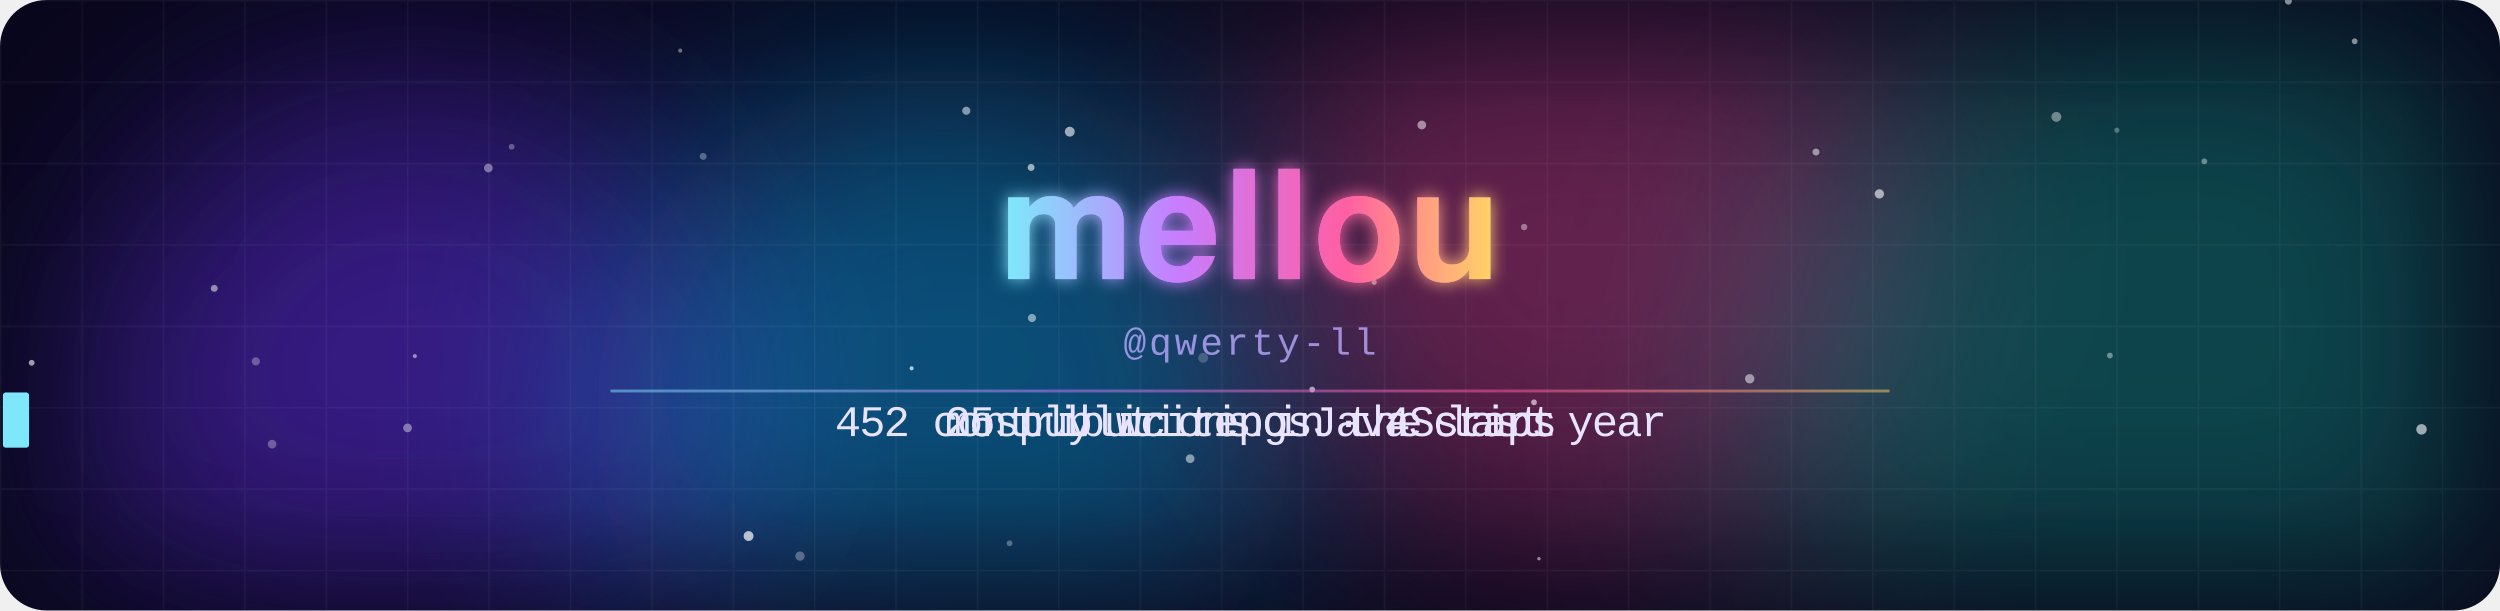
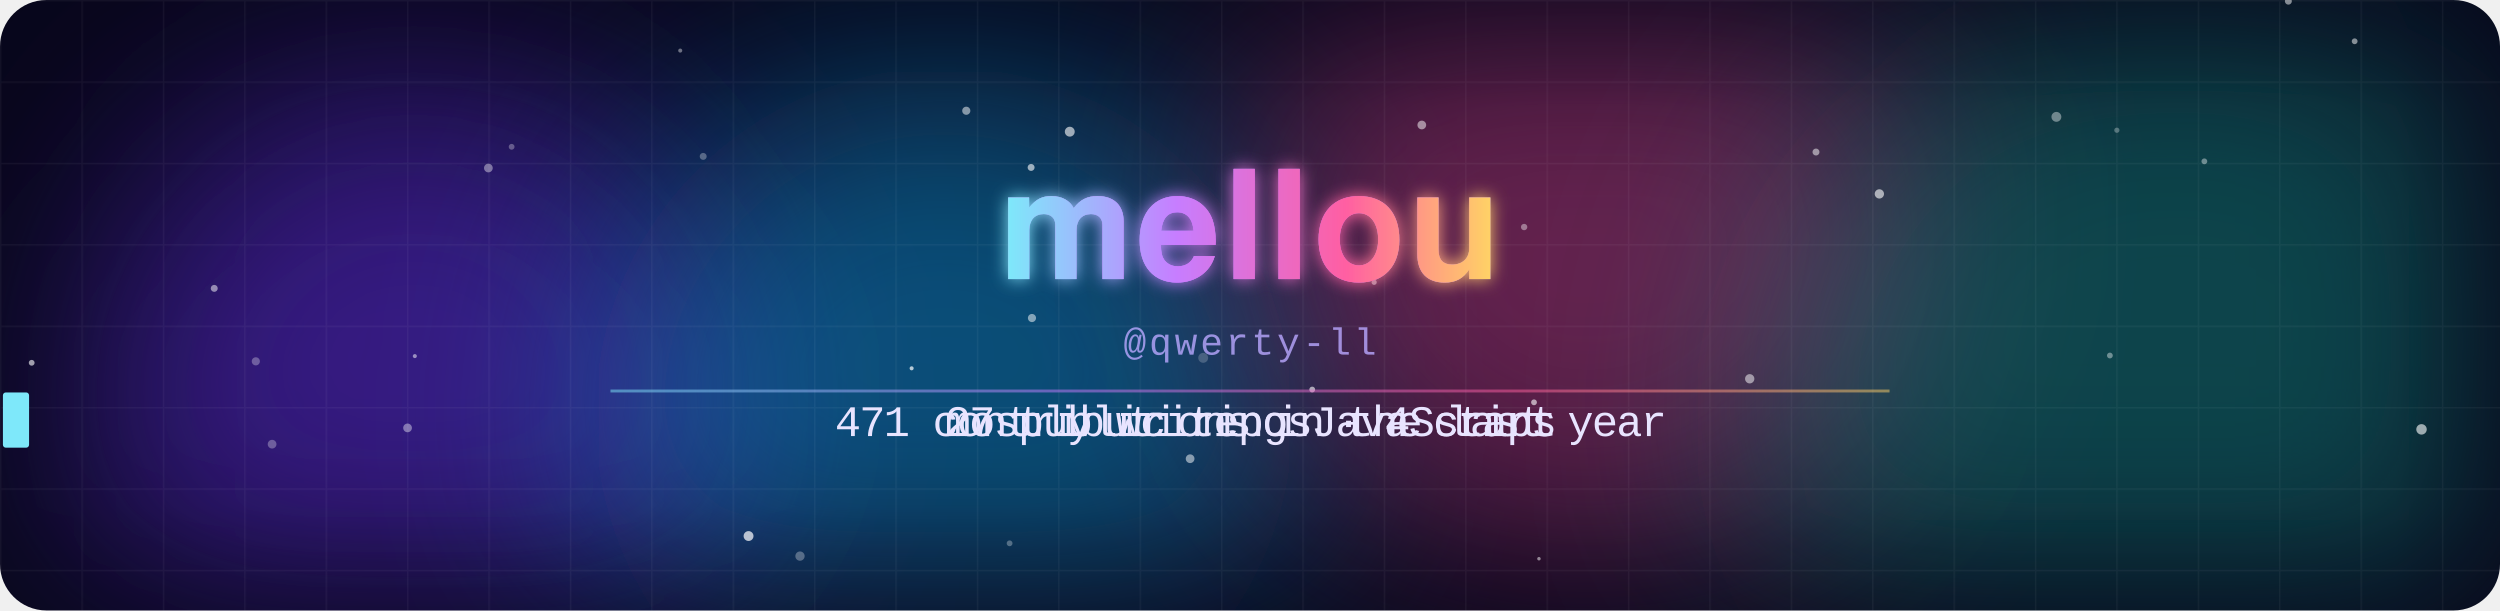
<svg xmlns="http://www.w3.org/2000/svg" width="860" height="210" viewBox="0 0 860 210">
  <defs>
    <clipPath id="frame">
      <rect width="860" height="210" rx="16" />
    </clipPath>
    <filter id="blur" x="-50%" y="-50%" width="200%" height="200%">
      <feGaussianBlur stdDeviation="38" />
    </filter>
    <filter id="glow" x="-20%" y="-40%" width="140%" height="180%">
      <feGaussianBlur stdDeviation="3" result="b" />
      <feMerge>
        <feMergeNode in="b" />
        <feMergeNode in="SourceGraphic" />
      </feMerge>
    </filter>
    <linearGradient id="name" x1="0" y1="0" x2="1" y2="0" gradientUnits="objectBoundingBox" spreadMethod="reflect">
      <stop offset="0" stop-color="#7ee8fa" />
      <stop offset=".35" stop-color="#c77dff" />
      <stop offset=".7" stop-color="#ff5fa2" />
      <stop offset="1" stop-color="#ffd166" />
      <animateTransform attributeName="gradientTransform" type="translate" values="0 0;1 0;0 0" dur="8s" repeatCount="indefinite" />
    </linearGradient>
    <pattern id="grid" width="28" height="28" patternUnits="userSpaceOnUse">
      <path d="M28 0H0V28" fill="none" stroke="#fff" stroke-opacity=".045" />
    </pattern>
  </defs>
  <style>
    .m{animation-duration:14.070s;animation-iteration-count:infinite;animation-timing-function:linear;animation-fill-mode:both}
    .name{font-family:"Segoe UI",-apple-system,BlinkMacSystemFont,Helvetica,Arial,sans-serif;font-weight:800;letter-spacing:1px}
    .handle{font:13px ui-monospace,SFMono-Regular,Menlo,Consolas,"Liberation Mono",monospace;fill:#b9a8ff;opacity:.8;letter-spacing:1px}
    .line{font:15px ui-monospace,SFMono-Regular,Menlo,Consolas,"Liberation Mono",monospace;fill:#e8e4ff}
    @keyframes blob0{0%,100%{transform:translate(0,0)}50%{transform:translate(53.2px,23.8px)}}
@keyframes blob1{0%,100%{transform:translate(0,0)}50%{transform:translate(108.5px,26.3px)}}
@keyframes blob2{0%,100%{transform:translate(0,0)}50%{transform:translate(26.8px,-39.9px)}}
@keyframes blob3{0%,100%{transform:translate(0,0)}50%{transform:translate(-61.7px,25.8px)}}
@keyframes rise{from{transform:translateY(20px);opacity:0}20%{opacity:.8}to{transform:translateY(-60px);opacity:0}}
@keyframes gl1{0%,86%,100%{transform:translate(0,0);opacity:0}87%{transform:translate(-4px,1px);opacity:.8}89%{transform:translate(3px,-1px);opacity:.8}91%{transform:translate(-2px,0);opacity:.6}92%{opacity:0}}
@keyframes gl2{0%,86%,100%{transform:translate(0,0);opacity:0}87%{transform:translate(4px,-1px);opacity:.8}89%{transform:translate(-3px,1px);opacity:.8}91%{transform:translate(2px,0);opacity:.6}92%{opacity:0}}
@keyframes jolt{0%,86%,92%,100%{transform:translate(0,0)}88%{transform:translate(2px,0)}90%{transform:translate(-2px,0)}}
@keyframes t0_0{0%{opacity:0}6.773%{opacity:0}6.787%{opacity:1}38.508%{opacity:1}38.522%{opacity:0}100%{opacity:0}}
@keyframes t0_1{0%{opacity:0}7.164%{opacity:0}7.178%{opacity:1}38.33%{opacity:1}38.344%{opacity:0}100%{opacity:0}}
@keyframes t0_2{0%{opacity:0}7.555%{opacity:0}7.569%{opacity:1}38.152%{opacity:1}38.166%{opacity:0}100%{opacity:0}}
@keyframes t0_4{0%{opacity:0}8.337%{opacity:0}8.351%{opacity:1}37.797%{opacity:1}37.811%{opacity:0}100%{opacity:0}}
@keyframes t0_5{0%{opacity:0}8.728%{opacity:0}8.742%{opacity:1}37.619%{opacity:1}37.633%{opacity:0}100%{opacity:0}}
@keyframes t0_6{0%{opacity:0}9.119%{opacity:0}9.133%{opacity:1}37.441%{opacity:1}37.456%{opacity:0}100%{opacity:0}}
@keyframes t0_7{0%{opacity:0}9.51%{opacity:0}9.524%{opacity:1}37.264%{opacity:1}37.278%{opacity:0}100%{opacity:0}}
@keyframes t0_8{0%{opacity:0}9.9%{opacity:0}9.915%{opacity:1}37.086%{opacity:1}37.1%{opacity:0}100%{opacity:0}}
@keyframes t0_9{0%{opacity:0}10.291%{opacity:0}10.306%{opacity:1}36.908%{opacity:1}36.922%{opacity:0}100%{opacity:0}}
@keyframes t0_10{0%{opacity:0}10.682%{opacity:0}10.697%{opacity:1}36.731%{opacity:1}36.745%{opacity:0}100%{opacity:0}}
@keyframes t0_11{0%{opacity:0}11.073%{opacity:0}11.087%{opacity:1}36.553%{opacity:1}36.567%{opacity:0}100%{opacity:0}}
@keyframes t0_12{0%{opacity:0}11.464%{opacity:0}11.478%{opacity:1}36.375%{opacity:1}36.389%{opacity:0}100%{opacity:0}}
@keyframes t0_13{0%{opacity:0}11.855%{opacity:0}11.869%{opacity:1}36.198%{opacity:1}36.212%{opacity:0}100%{opacity:0}}
@keyframes t0_14{0%{opacity:0}12.246%{opacity:0}12.26%{opacity:1}36.02%{opacity:1}36.034%{opacity:0}100%{opacity:0}}
@keyframes t0_15{0%{opacity:0}12.637%{opacity:0}12.651%{opacity:1}35.842%{opacity:1}35.856%{opacity:0}100%{opacity:0}}
@keyframes t0_16{0%{opacity:0}13.028%{opacity:0}13.042%{opacity:1}35.664%{opacity:1}35.679%{opacity:0}100%{opacity:0}}
@keyframes t0_18{0%{opacity:0}13.809%{opacity:0}13.824%{opacity:1}35.309%{opacity:1}35.323%{opacity:0}100%{opacity:0}}
@keyframes t0_19{0%{opacity:0}14.2%{opacity:0}14.215%{opacity:1}35.132%{opacity:1}35.146%{opacity:0}100%{opacity:0}}
@keyframes t0_21{0%{opacity:0}14.982%{opacity:0}14.996%{opacity:1}34.776%{opacity:1}34.79%{opacity:0}100%{opacity:0}}
@keyframes t0_22{0%{opacity:0}15.373%{opacity:0}15.387%{opacity:1}34.598%{opacity:1}34.613%{opacity:0}100%{opacity:0}}
@keyframes t0_23{0%{opacity:0}15.764%{opacity:0}15.778%{opacity:1}34.421%{opacity:1}34.435%{opacity:0}100%{opacity:0}}
@keyframes t0_25{0%{opacity:0}16.546%{opacity:0}16.56%{opacity:1}34.065%{opacity:1}34.08%{opacity:0}100%{opacity:0}}
@keyframes t0_26{0%{opacity:0}16.937%{opacity:0}16.951%{opacity:1}33.888%{opacity:1}33.902%{opacity:0}100%{opacity:0}}
@keyframes t0_27{0%{opacity:0}17.328%{opacity:0}17.342%{opacity:1}33.71%{opacity:1}33.724%{opacity:0}100%{opacity:0}}
@keyframes t0_28{0%{opacity:0}17.719%{opacity:0}17.733%{opacity:1}33.532%{opacity:1}33.547%{opacity:0}100%{opacity:0}}
@keyframes t0_30{0%{opacity:0}18.5%{opacity:0}18.515%{opacity:1}33.177%{opacity:1}33.191%{opacity:0}100%{opacity:0}}
@keyframes t0_31{0%{opacity:0}18.891%{opacity:0}18.905%{opacity:1}32.999%{opacity:1}33.014%{opacity:0}100%{opacity:0}}
@keyframes t0_32{0%{opacity:0}19.282%{opacity:0}19.296%{opacity:1}32.822%{opacity:1}32.836%{opacity:0}100%{opacity:0}}
@keyframes t0_33{0%{opacity:0}19.673%{opacity:0}19.687%{opacity:1}32.644%{opacity:1}32.658%{opacity:0}100%{opacity:0}}
@keyframes t1_0{0%{opacity:0}41.386%{opacity:0}41.4%{opacity:1}68.003%{opacity:1}68.017%{opacity:0}100%{opacity:0}}
@keyframes t1_1{0%{opacity:0}41.777%{opacity:0}41.791%{opacity:1}67.825%{opacity:1}67.839%{opacity:0}100%{opacity:0}}
@keyframes t1_2{0%{opacity:0}42.168%{opacity:0}42.182%{opacity:1}67.647%{opacity:1}67.662%{opacity:0}100%{opacity:0}}
@keyframes t1_3{0%{opacity:0}42.559%{opacity:0}42.573%{opacity:1}67.47%{opacity:1}67.484%{opacity:0}100%{opacity:0}}
@keyframes t1_4{0%{opacity:0}42.95%{opacity:0}42.964%{opacity:1}67.292%{opacity:1}67.306%{opacity:0}100%{opacity:0}}
@keyframes t1_5{0%{opacity:0}43.34%{opacity:0}43.355%{opacity:1}67.114%{opacity:1}67.129%{opacity:0}100%{opacity:0}}
@keyframes t1_7{0%{opacity:0}44.122%{opacity:0}44.136%{opacity:1}66.759%{opacity:1}66.773%{opacity:0}100%{opacity:0}}
@keyframes t1_8{0%{opacity:0}44.513%{opacity:0}44.527%{opacity:1}66.581%{opacity:1}66.596%{opacity:0}100%{opacity:0}}
@keyframes t1_9{0%{opacity:0}44.904%{opacity:0}44.918%{opacity:1}66.404%{opacity:1}66.418%{opacity:0}100%{opacity:0}}
@keyframes t1_10{0%{opacity:0}45.295%{opacity:0}45.309%{opacity:1}66.226%{opacity:1}66.24%{opacity:0}100%{opacity:0}}
@keyframes t1_11{0%{opacity:0}45.686%{opacity:0}45.7%{opacity:1}66.048%{opacity:1}66.062%{opacity:0}100%{opacity:0}}
@keyframes t1_12{0%{opacity:0}46.077%{opacity:0}46.091%{opacity:1}65.871%{opacity:1}65.885%{opacity:0}100%{opacity:0}}
@keyframes t1_13{0%{opacity:0}46.468%{opacity:0}46.482%{opacity:1}65.693%{opacity:1}65.707%{opacity:0}100%{opacity:0}}
@keyframes t1_15{0%{opacity:0}47.249%{opacity:0}47.264%{opacity:1}65.338%{opacity:1}65.352%{opacity:0}100%{opacity:0}}
@keyframes t1_16{0%{opacity:0}47.64%{opacity:0}47.655%{opacity:1}65.16%{opacity:1}65.174%{opacity:0}100%{opacity:0}}
@keyframes t1_17{0%{opacity:0}48.031%{opacity:0}48.045%{opacity:1}64.982%{opacity:1}64.996%{opacity:0}100%{opacity:0}}
@keyframes t1_18{0%{opacity:0}48.422%{opacity:0}48.436%{opacity:1}64.805%{opacity:1}64.819%{opacity:0}100%{opacity:0}}
@keyframes t1_19{0%{opacity:0}48.813%{opacity:0}48.827%{opacity:1}64.627%{opacity:1}64.641%{opacity:0}100%{opacity:0}}
@keyframes t1_20{0%{opacity:0}49.204%{opacity:0}49.218%{opacity:1}64.449%{opacity:1}64.463%{opacity:0}100%{opacity:0}}
@keyframes t1_21{0%{opacity:0}49.595%{opacity:0}49.609%{opacity:1}64.272%{opacity:1}64.286%{opacity:0}100%{opacity:0}}
@keyframes t1_22{0%{opacity:0}49.986%{opacity:0}50%{opacity:1}64.094%{opacity:1}64.108%{opacity:0}100%{opacity:0}}
@keyframes t1_23{0%{opacity:0}50.377%{opacity:0}50.391%{opacity:1}63.916%{opacity:1}63.93%{opacity:0}100%{opacity:0}}
@keyframes t1_24{0%{opacity:0}50.768%{opacity:0}50.782%{opacity:1}63.739%{opacity:1}63.753%{opacity:0}100%{opacity:0}}
@keyframes t2_0{0%{opacity:0}70.881%{opacity:0}70.895%{opacity:1}97.498%{opacity:1}97.512%{opacity:0}100%{opacity:0}}
@keyframes t2_1{0%{opacity:0}71.272%{opacity:0}71.286%{opacity:1}97.32%{opacity:1}97.335%{opacity:0}100%{opacity:0}}
@keyframes t2_3{0%{opacity:0}72.054%{opacity:0}72.068%{opacity:1}96.965%{opacity:1}96.979%{opacity:0}100%{opacity:0}}
@keyframes t2_4{0%{opacity:0}72.445%{opacity:0}72.459%{opacity:1}96.787%{opacity:1}96.802%{opacity:0}100%{opacity:0}}
@keyframes t2_5{0%{opacity:0}72.836%{opacity:0}72.85%{opacity:1}96.61%{opacity:1}96.624%{opacity:0}100%{opacity:0}}
@keyframes t2_6{0%{opacity:0}73.227%{opacity:0}73.241%{opacity:1}96.432%{opacity:1}96.446%{opacity:0}100%{opacity:0}}
@keyframes t2_7{0%{opacity:0}73.618%{opacity:0}73.632%{opacity:1}96.254%{opacity:1}96.269%{opacity:0}100%{opacity:0}}
@keyframes t2_8{0%{opacity:0}74.008%{opacity:0}74.023%{opacity:1}96.077%{opacity:1}96.091%{opacity:0}100%{opacity:0}}
@keyframes t2_10{0%{opacity:0}74.79%{opacity:0}74.805%{opacity:1}95.721%{opacity:1}95.736%{opacity:0}100%{opacity:0}}
@keyframes t2_11{0%{opacity:0}75.181%{opacity:0}75.195%{opacity:1}95.544%{opacity:1}95.558%{opacity:0}100%{opacity:0}}
@keyframes t2_12{0%{opacity:0}75.572%{opacity:0}75.586%{opacity:1}95.366%{opacity:1}95.38%{opacity:0}100%{opacity:0}}
@keyframes t2_13{0%{opacity:0}75.963%{opacity:0}75.977%{opacity:1}95.188%{opacity:1}95.203%{opacity:0}100%{opacity:0}}
@keyframes t2_14{0%{opacity:0}76.354%{opacity:0}76.368%{opacity:1}95.011%{opacity:1}95.025%{opacity:0}100%{opacity:0}}
@keyframes t2_16{0%{opacity:0}77.136%{opacity:0}77.15%{opacity:1}94.655%{opacity:1}94.669%{opacity:0}100%{opacity:0}}
@keyframes t2_18{0%{opacity:0}77.918%{opacity:0}77.932%{opacity:1}94.3%{opacity:1}94.314%{opacity:0}100%{opacity:0}}
@keyframes t2_20{0%{opacity:0}78.699%{opacity:0}78.714%{opacity:1}93.945%{opacity:1}93.959%{opacity:0}100%{opacity:0}}
@keyframes t2_21{0%{opacity:0}79.09%{opacity:0}79.105%{opacity:1}93.767%{opacity:1}93.781%{opacity:0}100%{opacity:0}}
@keyframes t2_22{0%{opacity:0}79.481%{opacity:0}79.495%{opacity:1}93.589%{opacity:1}93.603%{opacity:0}100%{opacity:0}}
@keyframes t2_23{0%{opacity:0}79.872%{opacity:0}79.886%{opacity:1}93.412%{opacity:1}93.426%{opacity:0}100%{opacity:0}}
@keyframes t2_24{0%{opacity:0}80.263%{opacity:0}80.277%{opacity:1}93.234%{opacity:1}93.248%{opacity:0}100%{opacity:0}}
@keyframes tcur{0%{transform:translateX(287.2px)}6.382%{transform:translateX(287.2px)}6.397%{transform:translateX(287.2px);animation-timing-function:steps(34)}19.687%{transform:translateX(572.8px)}32.466%{transform:translateX(572.8px)}32.48%{transform:translateX(572.8px);animation-timing-function:steps(34)}38.522%{transform:translateX(287.2px)}40.995%{transform:translateX(287.2px)}41.009%{transform:translateX(325px);animation-timing-function:steps(25)}50.782%{transform:translateX(535px)}63.561%{transform:translateX(535px)}63.575%{transform:translateX(535px);animation-timing-function:steps(25)}68.017%{transform:translateX(325px)}70.49%{transform:translateX(325px)}70.505%{transform:translateX(325px);animation-timing-function:steps(25)}80.277%{transform:translateX(535px)}93.056%{transform:translateX(535px)}93.07%{transform:translateX(535px);animation-timing-function:steps(25)}97.512%{transform:translateX(325px)}100%{transform:translateX(325px)}}</style>
  <g clip-path="url(#frame)">
    <rect width="860" height="210" fill="#07061a" />
    <circle cx="142.4" cy="138.2" r="112.1" fill="#5b2bd6" opacity="0.55" filter="url(#blur)" style="animation:blob0 11s ease-in-out infinite" />
    <circle cx="324.8" cy="143.3" r="119.6" fill="#0ea5e9" opacity="0.45" filter="url(#blur)" style="animation:blob1 13.8s ease-in-out infinite" />
    <circle cx="546.4" cy="77.7" r="113.3" fill="#ec4899" opacity="0.4" filter="url(#blur)" style="animation:blob2 11.2s ease-in-out infinite" />
    <circle cx="748.8" cy="144.4" r="147.6" fill="#14b8a6" opacity="0.35" filter="url(#blur)" style="animation:blob3 10.1s ease-in-out infinite" />
    <rect width="860" height="210" fill="url(#grid)" />
    <circle cx="524.3" cy="78.1" r="1.1" fill="#fff" opacity="0.4" style="animation:rise 10.9s linear -0.6s infinite" />
    <circle cx="257.5" cy="184.4" r="1.7" fill="#fff" opacity="0.7" style="animation:rise 13.7s linear -1.1s infinite" />
    <circle cx="451.4" cy="134" r="1" fill="#fff" opacity="0.6" style="animation:rise 7.4s linear -4.6s infinite" />
    <circle cx="527.7" cy="138.4" r="1" fill="#fff" opacity="0.6" style="animation:rise 7.5s linear -3.1s infinite" />
    <circle cx="355" cy="109.4" r="1.4" fill="#fff" opacity="0.5" style="animation:rise 14.1s linear -8s infinite" />
    <circle cx="725.8" cy="122.3" r="1" fill="#fff" opacity="0.4" style="animation:rise 8.4s linear -1.7s infinite" />
    <circle cx="489.1" cy="43" r="1.5" fill="#fff" opacity="0.5" style="animation:rise 11.9s linear -4.3s infinite" />
    <circle cx="646.5" cy="66.7" r="1.6" fill="#fff" opacity="0.6" style="animation:rise 15.7s linear -13.8s infinite" />
    <circle cx="787.2" cy="0.4" r="1.2" fill="#fff" opacity="0.5" style="animation:rise 15.6s linear -2.8s infinite" />
    <circle cx="624.7" cy="52.3" r="1.2" fill="#fff" opacity="0.5" style="animation:rise 14.7s linear -11.4s infinite" />
    <circle cx="833" cy="147.7" r="1.8" fill="#fff" opacity="0.6" style="animation:rise 10.1s linear -6.8s infinite" />
    <circle cx="354.7" cy="57.6" r="1.2" fill="#fff" opacity="0.6" style="animation:rise 12.6s linear -8.7s infinite" />
    <circle cx="73.7" cy="99.2" r="1.2" fill="#fff" opacity="0.5" style="animation:rise 8.8s linear -0.5s infinite" />
    <circle cx="10.9" cy="124.8" r="1" fill="#fff" opacity="0.6" style="animation:rise 8.5s linear -2.9s infinite" />
    <circle cx="275.2" cy="191.3" r="1.6" fill="#fff" opacity="0.3" style="animation:rise 6.1s linear -1.5s infinite" />
    <circle cx="601.9" cy="130.3" r="1.6" fill="#fff" opacity="0.5" style="animation:rise 8.8s linear -3.1s infinite" />
    <circle cx="728.2" cy="44.8" r="0.9" fill="#fff" opacity="0.3" style="animation:rise 15.6s linear -10s infinite" />
    <circle cx="347.3" cy="186.9" r="1" fill="#fff" opacity="0.3" style="animation:rise 13.4s linear -1.6s infinite" />
    <circle cx="93.6" cy="152.8" r="1.5" fill="#fff" opacity="0.3" style="animation:rise 14.4s linear -2.1s infinite" />
    <circle cx="142.7" cy="122.5" r="0.7" fill="#fff" opacity="0.5" style="animation:rise 12.5s linear -8.7s infinite" />
    <circle cx="332.4" cy="38.1" r="1.4" fill="#fff" opacity="0.5" style="animation:rise 6.4s linear -1.2s infinite" />
    <circle cx="88" cy="124.3" r="1.4" fill="#fff" opacity="0.3" style="animation:rise 15.1s linear -4.9s infinite" />
    <circle cx="176" cy="50.5" r="1" fill="#fff" opacity="0.3" style="animation:rise 9.6s linear -3.3s infinite" />
    <circle cx="140.2" cy="147.2" r="1.5" fill="#fff" opacity="0.4" style="animation:rise 7s linear -2.6s infinite" />
    <circle cx="168" cy="57.8" r="1.5" fill="#fff" opacity="0.4" style="animation:rise 13.2s linear -1.4s infinite" />
    <circle cx="529.4" cy="192.2" r="0.6" fill="#fff" opacity="0.5" style="animation:rise 6.5s linear -3.1s infinite" />
    <circle cx="413.9" cy="123.1" r="1.7" fill="#fff" opacity="0.2" style="animation:rise 9.9s linear -0.3s infinite" />
    <circle cx="810" cy="14.2" r="1" fill="#fff" opacity="0.5" style="animation:rise 9.6s linear -6s infinite" />
    <circle cx="707.4" cy="40.2" r="1.7" fill="#fff" opacity="0.4" style="animation:rise 6.2s linear -6.1s infinite" />
    <circle cx="758.3" cy="55.5" r="1" fill="#fff" opacity="0.4" style="animation:rise 10.8s linear -4.3s infinite" />
    <circle cx="368" cy="45.3" r="1.7" fill="#fff" opacity="0.6" style="animation:rise 13.5s linear -13.5s infinite" />
    <circle cx="241.9" cy="53.8" r="1.2" fill="#fff" opacity="0.3" style="animation:rise 15.7s linear -8.1s infinite" />
    <circle cx="313.6" cy="126.7" r="0.7" fill="#fff" opacity="0.7" style="animation:rise 10s linear -6.3s infinite" />
    <circle cx="409.4" cy="157.8" r="1.5" fill="#fff" opacity="0.5" style="animation:rise 12.6s linear -11.7s infinite" />
    <circle cx="472.7" cy="97.1" r="0.9" fill="#fff" opacity="0.5" style="animation:rise 15.4s linear -6.6s infinite" />
    <circle cx="234" cy="17.4" r="0.7" fill="#fff" opacity="0.4" style="animation:rise 14.6s linear -14.2s infinite" />
    <g style="animation:gl1 4.3s steps(1) infinite">
      <text x="430" y="96" class="name" text-anchor="middle" font-size="52" fill="#00f0ff">mellou</text>
    </g>
    <g style="animation:gl2 4.3s steps(1) infinite">
      <text x="430" y="96" class="name" text-anchor="middle" font-size="52" fill="#ff2bd6">mellou</text>
    </g>
    <g style="animation:jolt 4.3s steps(1) infinite" filter="url(#glow)">
      <text x="430" y="96" class="name" text-anchor="middle" font-size="52" fill="url(#name)">mellou</text>
    </g>
    <text x="430" y="122" class="handle" text-anchor="middle">@qwerty-ll</text>
    <text x="287.2" y="150" class="m line" style="animation-name:t0_0">4</text>
-     <text x="295.6" y="150" class="m line" style="animation-name:t0_1">5</text>
-     <text x="304" y="150" class="m line" style="animation-name:t0_2">2</text>
+     <text x="295.6" y="150" class="m line" style="animation-name:t0_1">7</text>
+     <text x="304" y="150" class="m line" style="animation-name:t0_2">1</text>
    <text x="320.8" y="150" class="m line" style="animation-name:t0_4">c</text>
    <text x="329.2" y="150" class="m line" style="animation-name:t0_5">o</text>
    <text x="337.6" y="150" class="m line" style="animation-name:t0_6">n</text>
    <text x="346" y="150" class="m line" style="animation-name:t0_7">t</text>
    <text x="354.4" y="150" class="m line" style="animation-name:t0_8">r</text>
    <text x="362.8" y="150" class="m line" style="animation-name:t0_9">i</text>
    <text x="371.2" y="150" class="m line" style="animation-name:t0_10">b</text>
    <text x="379.6" y="150" class="m line" style="animation-name:t0_11">u</text>
    <text x="388" y="150" class="m line" style="animation-name:t0_12">t</text>
    <text x="396.4" y="150" class="m line" style="animation-name:t0_13">i</text>
    <text x="404.8" y="150" class="m line" style="animation-name:t0_14">o</text>
    <text x="413.2" y="150" class="m line" style="animation-name:t0_15">n</text>
    <text x="421.6" y="150" class="m line" style="animation-name:t0_16">s</text>
    <text x="438.4" y="150" class="m line" style="animation-name:t0_18">i</text>
    <text x="446.8" y="150" class="m line" style="animation-name:t0_19">n</text>
    <text x="463.6" y="150" class="m line" style="animation-name:t0_21">t</text>
    <text x="472" y="150" class="m line" style="animation-name:t0_22">h</text>
    <text x="480.4" y="150" class="m line" style="animation-name:t0_23">e</text>
    <text x="497.2" y="150" class="m line" style="animation-name:t0_25">l</text>
    <text x="505.6" y="150" class="m line" style="animation-name:t0_26">a</text>
    <text x="514" y="150" class="m line" style="animation-name:t0_27">s</text>
    <text x="522.4" y="150" class="m line" style="animation-name:t0_28">t</text>
    <text x="539.2" y="150" class="m line" style="animation-name:t0_30">y</text>
    <text x="547.6" y="150" class="m line" style="animation-name:t0_31">e</text>
    <text x="556" y="150" class="m line" style="animation-name:t0_32">a</text>
    <text x="564.4" y="150" class="m line" style="animation-name:t0_33">r</text>
    <text x="325" y="150" class="m line" style="animation-name:t1_0">m</text>
    <text x="333.4" y="150" class="m line" style="animation-name:t1_1">o</text>
    <text x="341.8" y="150" class="m line" style="animation-name:t1_2">s</text>
    <text x="350.2" y="150" class="m line" style="animation-name:t1_3">t</text>
    <text x="358.6" y="150" class="m line" style="animation-name:t1_4">l</text>
    <text x="367" y="150" class="m line" style="animation-name:t1_5">y</text>
    <text x="383.8" y="150" class="m line" style="animation-name:t1_7">w</text>
    <text x="392.2" y="150" class="m line" style="animation-name:t1_8">r</text>
    <text x="400.6" y="150" class="m line" style="animation-name:t1_9">i</text>
    <text x="409" y="150" class="m line" style="animation-name:t1_10">t</text>
    <text x="417.4" y="150" class="m line" style="animation-name:t1_11">i</text>
    <text x="425.8" y="150" class="m line" style="animation-name:t1_12">n</text>
    <text x="434.2" y="150" class="m line" style="animation-name:t1_13">g</text>
    <text x="451" y="150" class="m line" style="animation-name:t1_15">J</text>
    <text x="459.4" y="150" class="m line" style="animation-name:t1_16">a</text>
    <text x="467.8" y="150" class="m line" style="animation-name:t1_17">v</text>
    <text x="476.2" y="150" class="m line" style="animation-name:t1_18">a</text>
    <text x="484.6" y="150" class="m line" style="animation-name:t1_19">S</text>
    <text x="493" y="150" class="m line" style="animation-name:t1_20">c</text>
    <text x="501.4" y="150" class="m line" style="animation-name:t1_21">r</text>
    <text x="509.8" y="150" class="m line" style="animation-name:t1_22">i</text>
    <text x="518.2" y="150" class="m line" style="animation-name:t1_23">p</text>
    <text x="526.6" y="150" class="m line" style="animation-name:t1_24">t</text>
    <text x="325" y="150" class="m line" style="animation-name:t2_0">2</text>
-     <text x="333.4" y="150" class="m line" style="animation-name:t2_1">5</text>
+     <text x="333.4" y="150" class="m line" style="animation-name:t2_1">7</text>
    <text x="350.2" y="150" class="m line" style="animation-name:t2_3">p</text>
    <text x="358.6" y="150" class="m line" style="animation-name:t2_4">u</text>
    <text x="367" y="150" class="m line" style="animation-name:t2_5">b</text>
    <text x="375.4" y="150" class="m line" style="animation-name:t2_6">l</text>
    <text x="383.8" y="150" class="m line" style="animation-name:t2_7">i</text>
    <text x="392.2" y="150" class="m line" style="animation-name:t2_8">c</text>
    <text x="409" y="150" class="m line" style="animation-name:t2_10">r</text>
    <text x="417.4" y="150" class="m line" style="animation-name:t2_11">e</text>
    <text x="425.8" y="150" class="m line" style="animation-name:t2_12">p</text>
    <text x="434.2" y="150" class="m line" style="animation-name:t2_13">o</text>
    <text x="442.6" y="150" class="m line" style="animation-name:t2_14">s</text>
    <text x="459.4" y="150" class="m line" style="animation-name:t2_16">·</text>
    <text x="476.2" y="150" class="m line" style="animation-name:t2_18">4</text>
    <text x="493" y="150" class="m line" style="animation-name:t2_20">s</text>
    <text x="501.4" y="150" class="m line" style="animation-name:t2_21">t</text>
    <text x="509.8" y="150" class="m line" style="animation-name:t2_22">a</text>
    <text x="518.2" y="150" class="m line" style="animation-name:t2_23">r</text>
    <text x="526.6" y="150" class="m line" style="animation-name:t2_24">s</text>
    <g class="m " style="animation-name:tcur">
      <rect x="1" y="135" width="9" height="19" rx="1" fill="#7ee8fa" style="animation:tblink 1s steps(1) infinite" />
    </g>
    <style>@keyframes tblink{50%{opacity:0}}</style>
    <rect x="210" y="134" width="440" height="1" fill="url(#name)" opacity=".5" />
  </g>
</svg>
